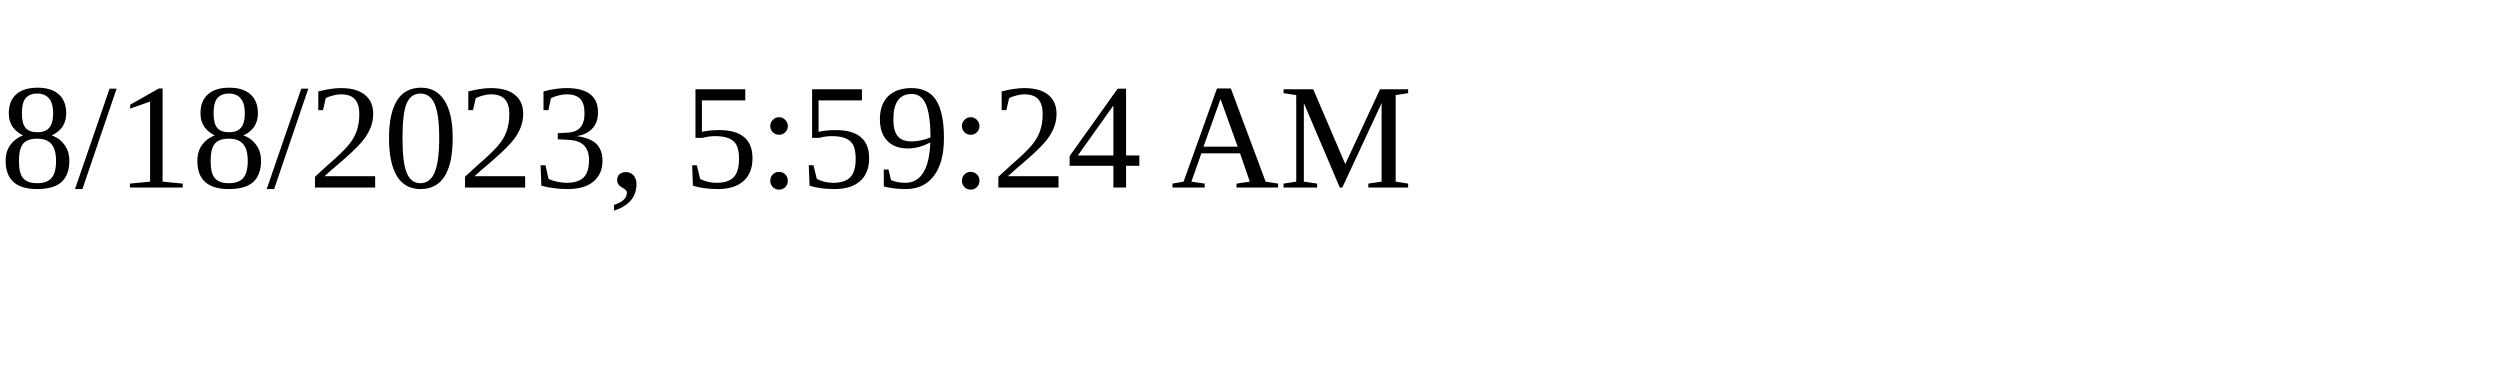
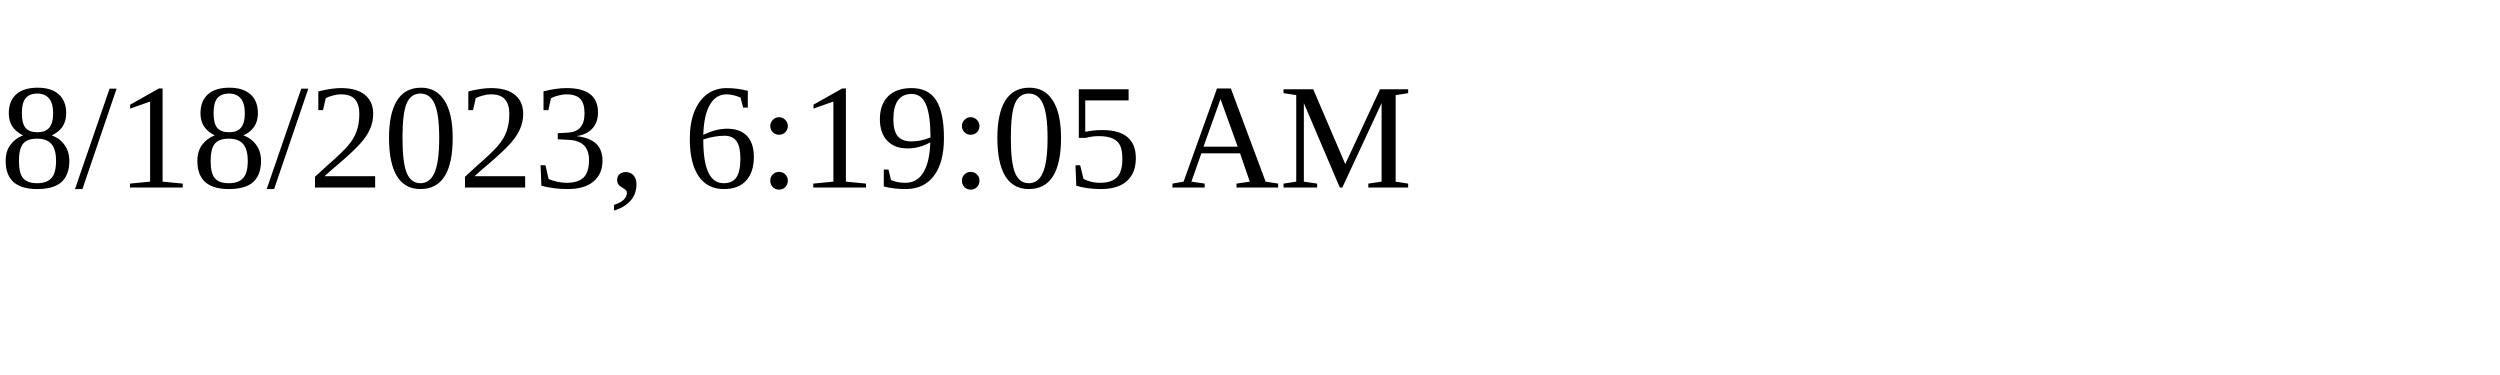
<svg xmlns="http://www.w3.org/2000/svg" height="30" width="200">
-   <text x="0" y="15">8/18/2023, 5:59:24 AM</text>
+   <text x="0" y="15">8/18/2023, 6:19:05 AM</text>
</svg>
